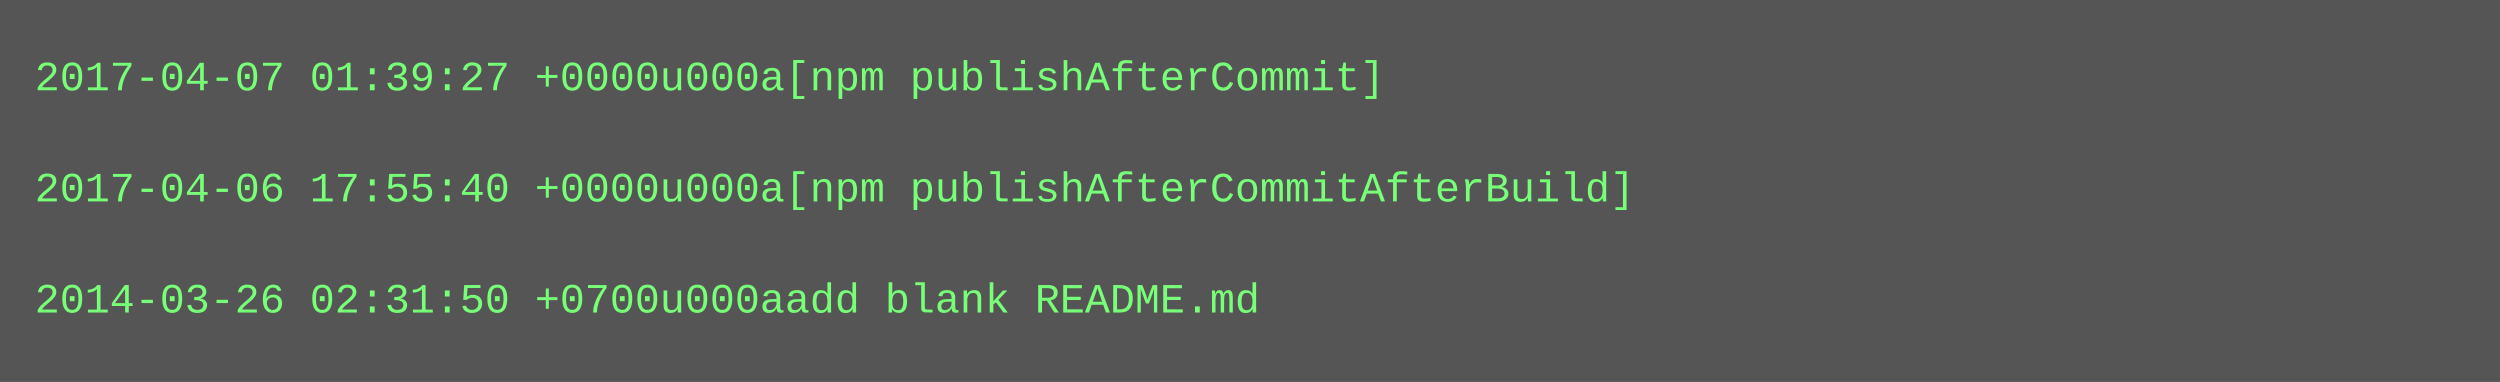
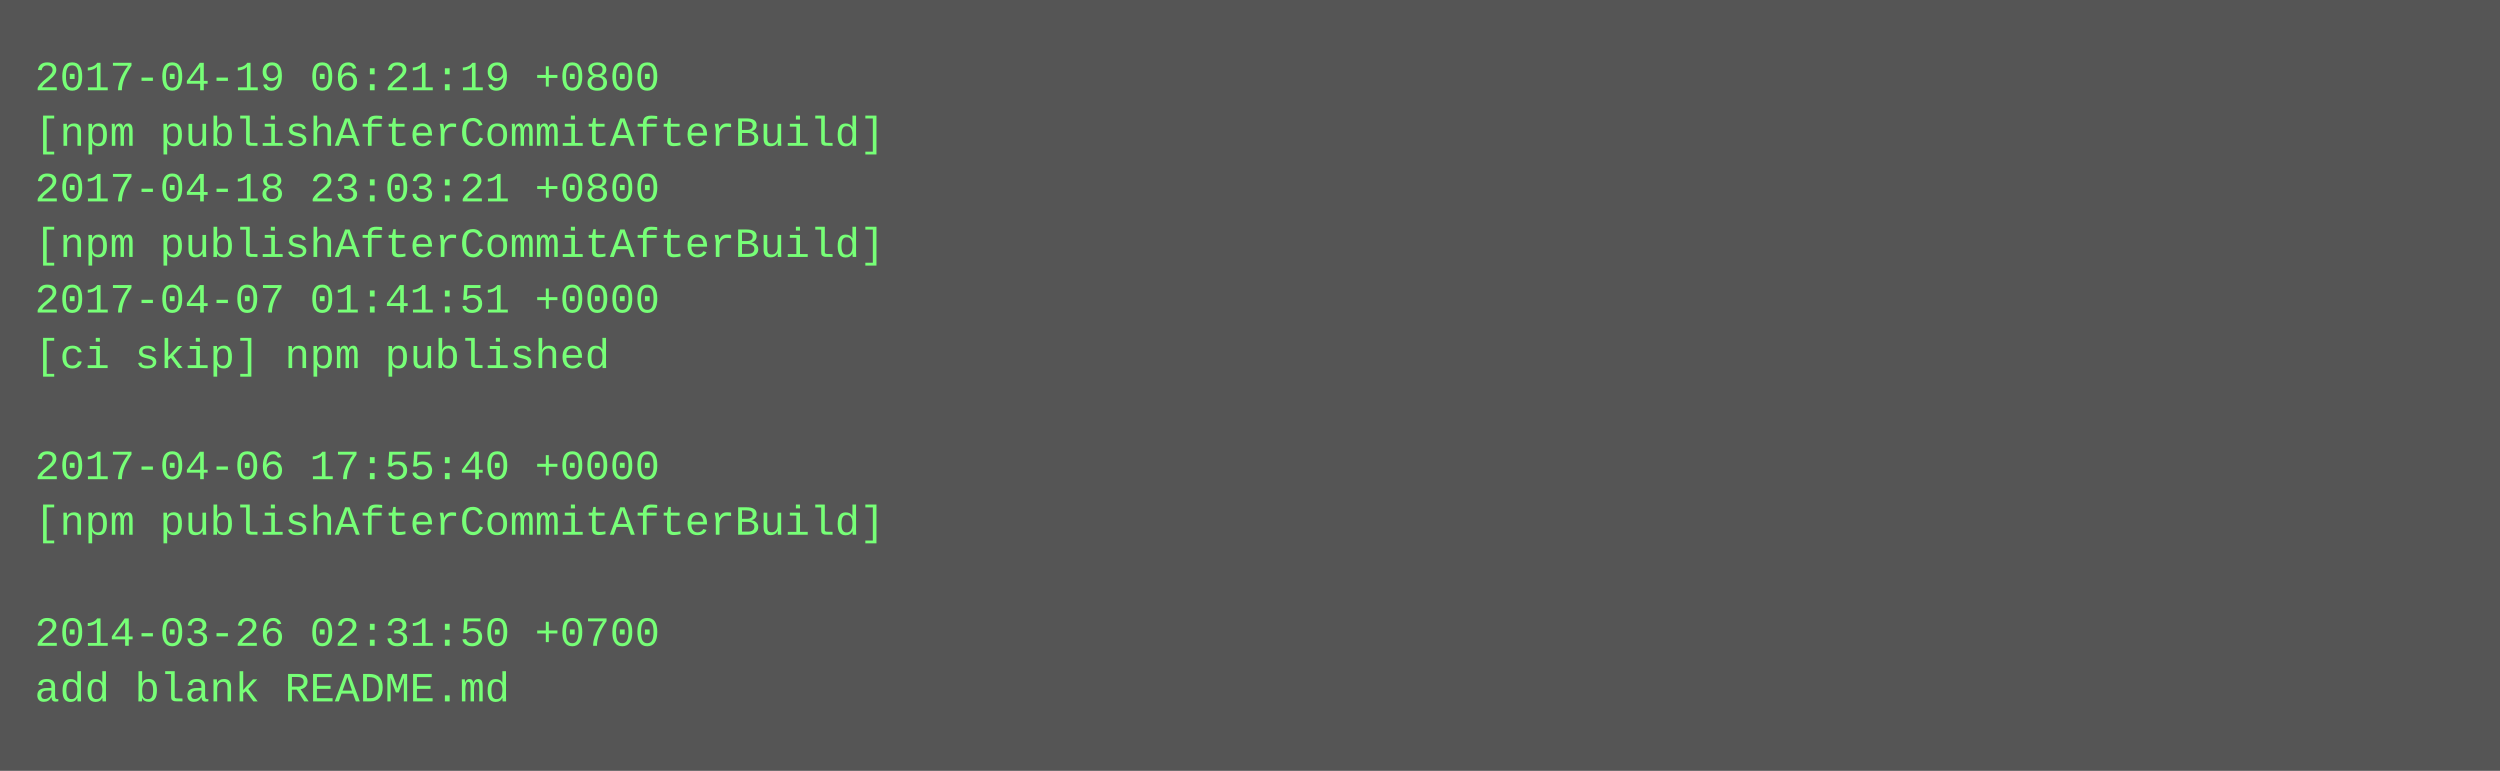
- <svg xmlns="http://www.w3.org/2000/svg" height="110" width="720">
-   <rect height="110" fill="#555" width="720" />
+ <svg xmlns="http://www.w3.org/2000/svg" height="222" width="720">
+   <rect height="222" fill="#555" width="720" />
  <text fill="#7f7" font-family="Courier New" font-size="12" xml:space="preserve">
-     <tspan x="10" y="26">2017-04-07 01:39:27 +0000u000a[npm publishAfterCommit]</tspan>
-     <tspan x="10" y="42" />
-     <tspan x="10" y="58">2017-04-06 17:55:40 +0000u000a[npm publishAfterCommitAfterBuild]</tspan>
-     <tspan x="10" y="74" />
-     <tspan x="10" y="90">2014-03-26 02:31:50 +0700u000aadd blank README.md</tspan>
+     <tspan x="10" y="26">2017-04-19 06:21:19 +0800</tspan>
+     <tspan x="10" y="42">[npm publishAfterCommitAfterBuild]</tspan>
+     <tspan x="10" y="58">2017-04-18 23:03:21 +0800</tspan>
+     <tspan x="10" y="74">[npm publishAfterCommitAfterBuild]</tspan>
+     <tspan x="10" y="90">2017-04-07 01:41:51 +0000</tspan>
+     <tspan x="10" y="106">[ci skip] npm published</tspan>
+     <tspan x="10" y="122" />
+     <tspan x="10" y="138">2017-04-06 17:55:40 +0000</tspan>
+     <tspan x="10" y="154">[npm publishAfterCommitAfterBuild]</tspan>
+     <tspan x="10" y="170" />
+     <tspan x="10" y="186">2014-03-26 02:31:50 +0700</tspan>
+     <tspan x="10" y="202">add blank README.md</tspan>
  </text>
</svg>
